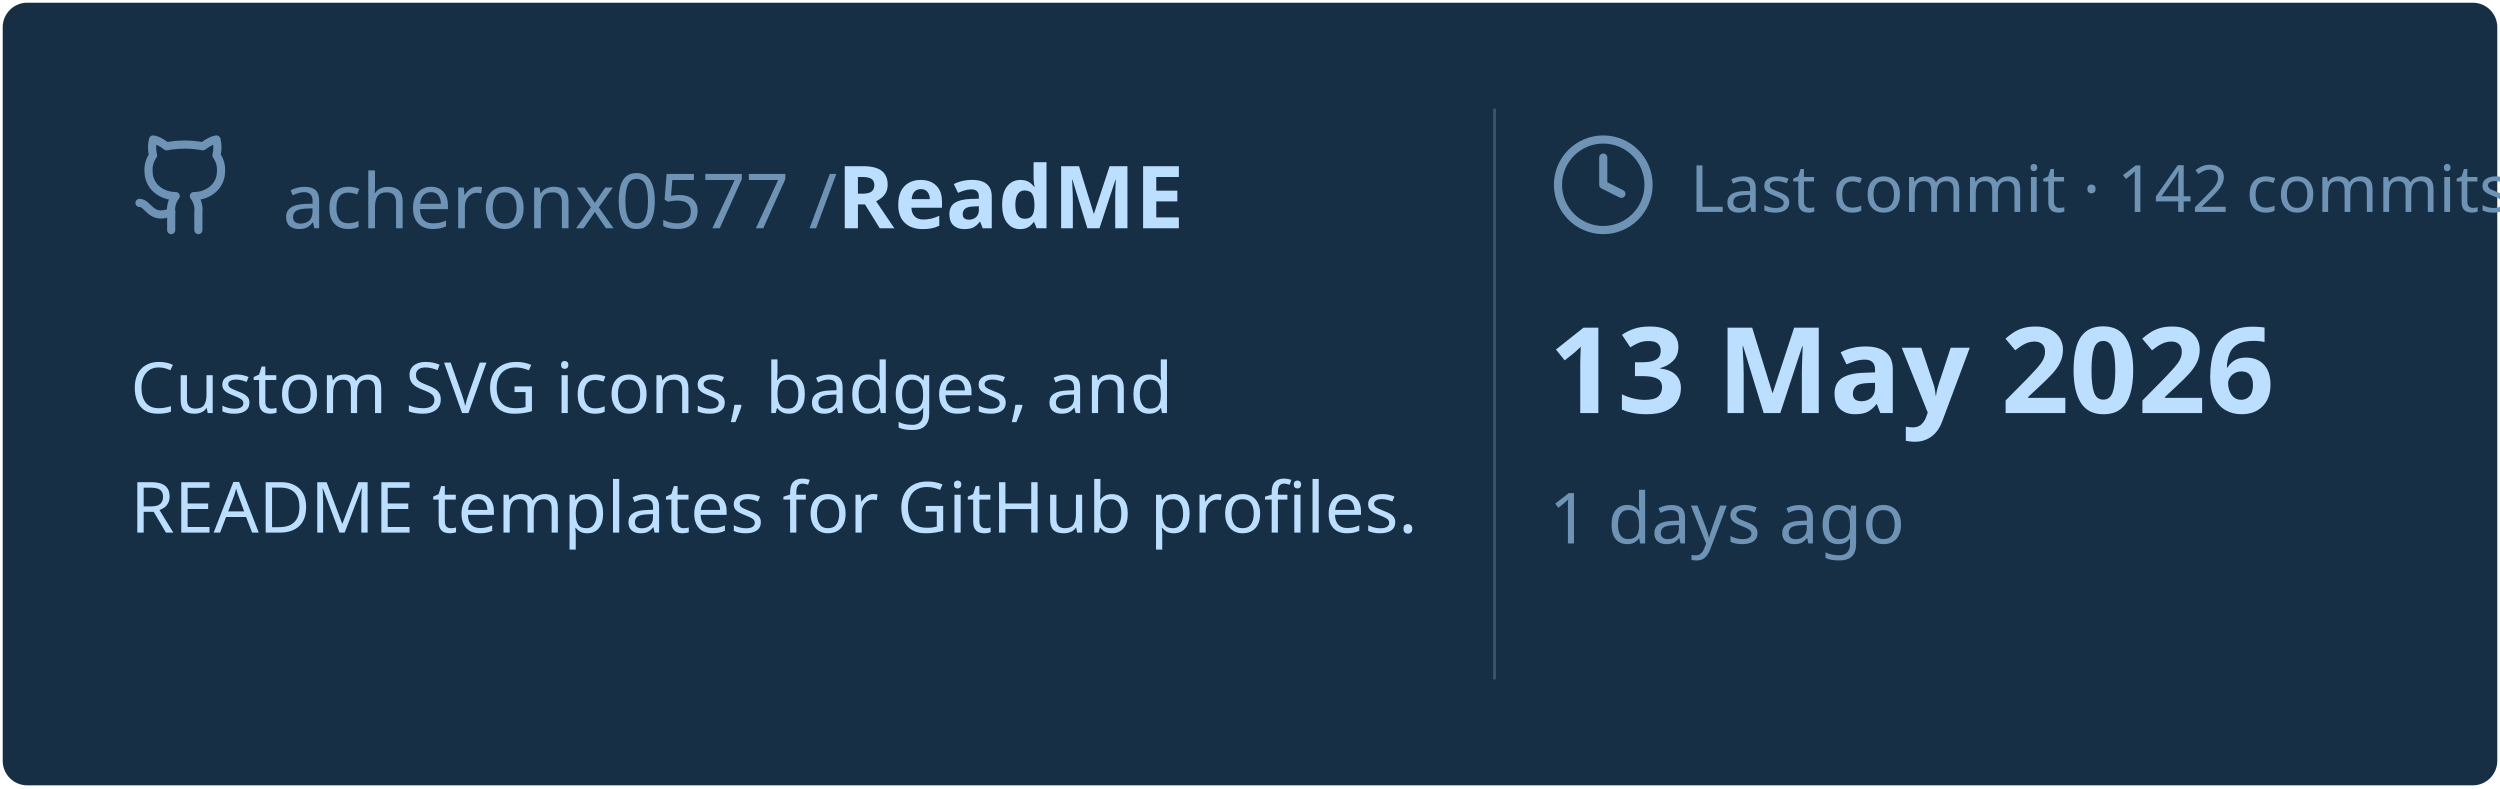
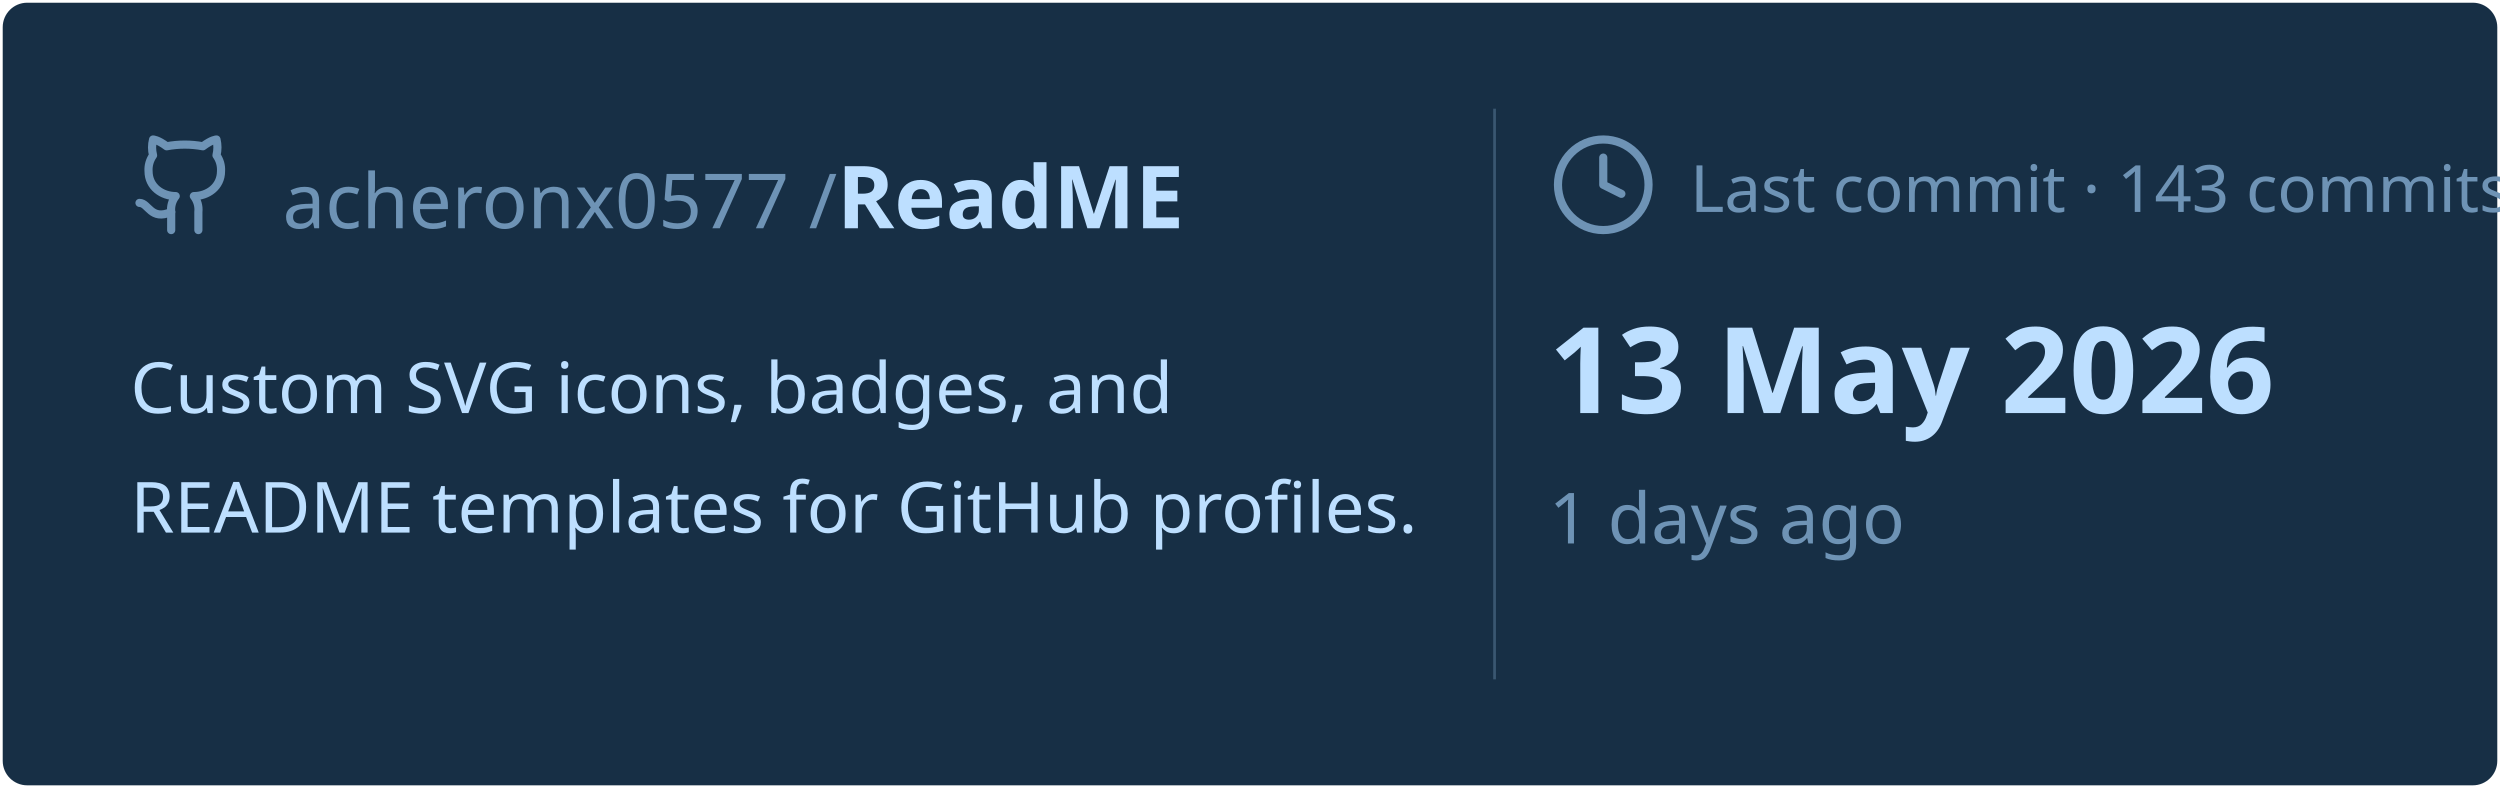
<svg xmlns="http://www.w3.org/2000/svg" viewBox="0 0 460 145" width="460px" height="145px">
  <rect stroke="#000000" stroke-opacity="0" fill="#172F45" rx="4.5" x="0.5" y="0.5" width="459" height="144" />
  <g transform="translate(24, 42)">
    <svg x="0" y="-18" width="20" height="20" viewBox="0 0 24 24" fill="none" stroke="#6E93B5" stroke-width="1.8" stroke-linecap="round" stroke-linejoin="round">
      <path d="M15 22v-4a4.8 4.8 0 0 0-1-3.5c3 0 6-2 6-5.5.08-1.25-.27-2.48-1-3.5.28-1.15.28-2.35 0-3.5 0 0-1 0-3 1.5-2.64-.5-5.36-.5-8 0C6 2 5 2 5 2c-.3 1.15-.3 2.35 0 3.5A5.403 5.403 0 0 0 4 9c0 3.5 3 5.5 6 5.5-.39.49-.68 1.05-.85 1.65-.17.6-.22 1.23-.15 1.85v4" />
      <path d="M9 18c-4.51 2-5-2-7-2" />
    </svg>
    <text x="28" y="0" font-family="&quot;Segoe UI&quot;, Ubuntu, sans-serif" font-size="14" font-weight="400" fill="#6E93B5">acheronx0577 /</text>
    <text x="130" y="0" font-family="&quot;Segoe UI&quot;, Ubuntu, sans-serif" font-size="16" font-weight="700" fill="#BDDFFF">ReadME</text>
  </g>
  <text x="24" y="76" font-family="&quot;Segoe UI&quot;, Ubuntu, sans-serif" font-size="13" font-weight="400" fill="#BDDFFF">Custom SVG icons, badges, and</text>
  <text x="24" y="98" font-family="&quot;Segoe UI&quot;, Ubuntu, sans-serif" font-size="13" font-weight="400" fill="#BDDFFF">README templates for GitHub profiles.</text>
  <line x1="275" y1="20" x2="275" y2="125" stroke="#6E93B5" stroke-width="0.5" stroke-opacity="0.4" />
  <svg x="285" y="24" width="20" height="20" viewBox="0 0 24 24" fill="none" stroke="#6E93B5" stroke-width="1.8" stroke-linecap="round" stroke-linejoin="round">
    <circle cx="12" cy="12" r="10" />
    <polyline points="12 6 12 12 16 14" />
  </svg>
-   <text x="311" y="39" font-family="&quot;Segoe UI&quot;, Ubuntu, sans-serif" font-size="12" font-weight="400" fill="#6E93B5">Last commit · 142 commits</text>
+   <text x="311" y="39" font-family="&quot;Segoe UI&quot;, Ubuntu, sans-serif" font-size="12" font-weight="400" fill="#6E93B5">Last commit · 143 commits</text>
  <text x="285" y="76" font-family="&quot;Segoe UI&quot;, Ubuntu, sans-serif" font-size="22" font-weight="700" fill="#BDDFFF">13 May 2026</text>
  <text x="285" y="100" font-family="&quot;Segoe UI&quot;, Ubuntu, sans-serif" font-size="13" font-weight="400" fill="#6E93B5">1 days ago</text>
</svg>
